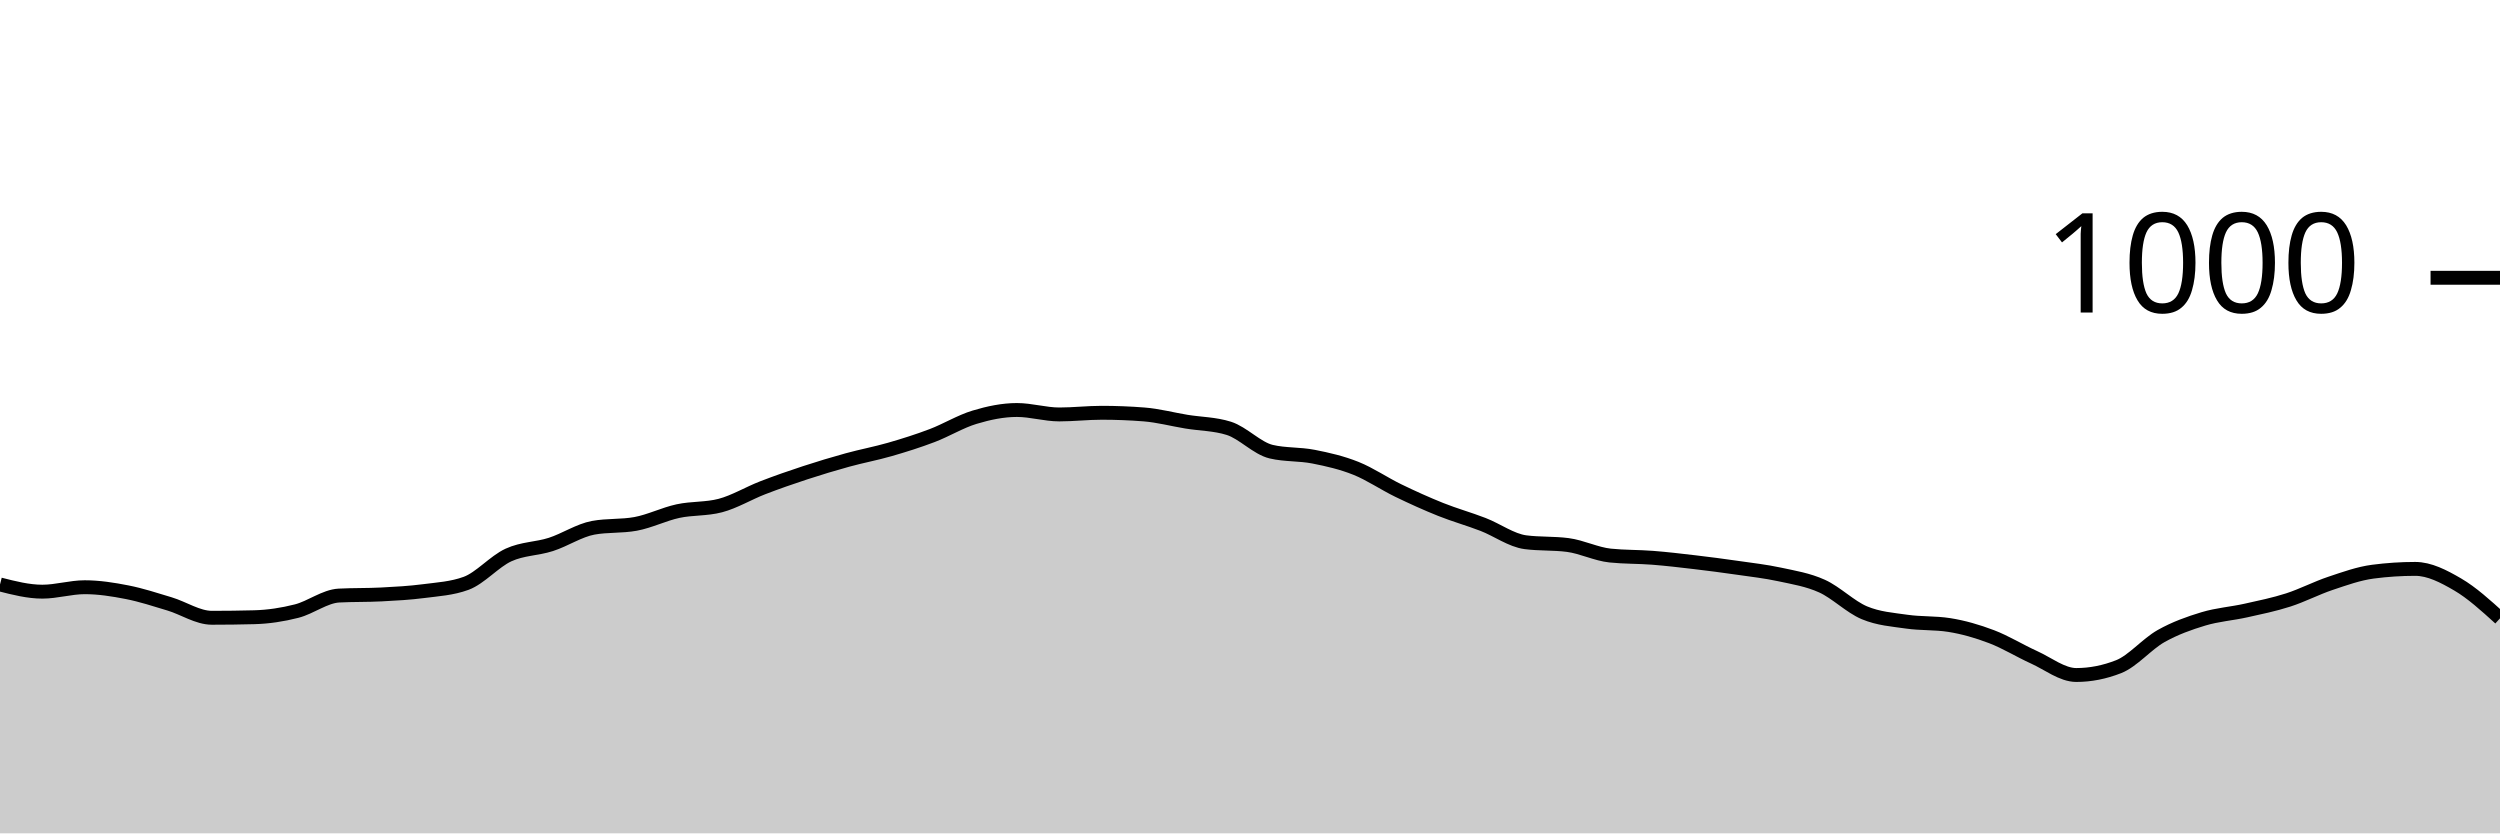
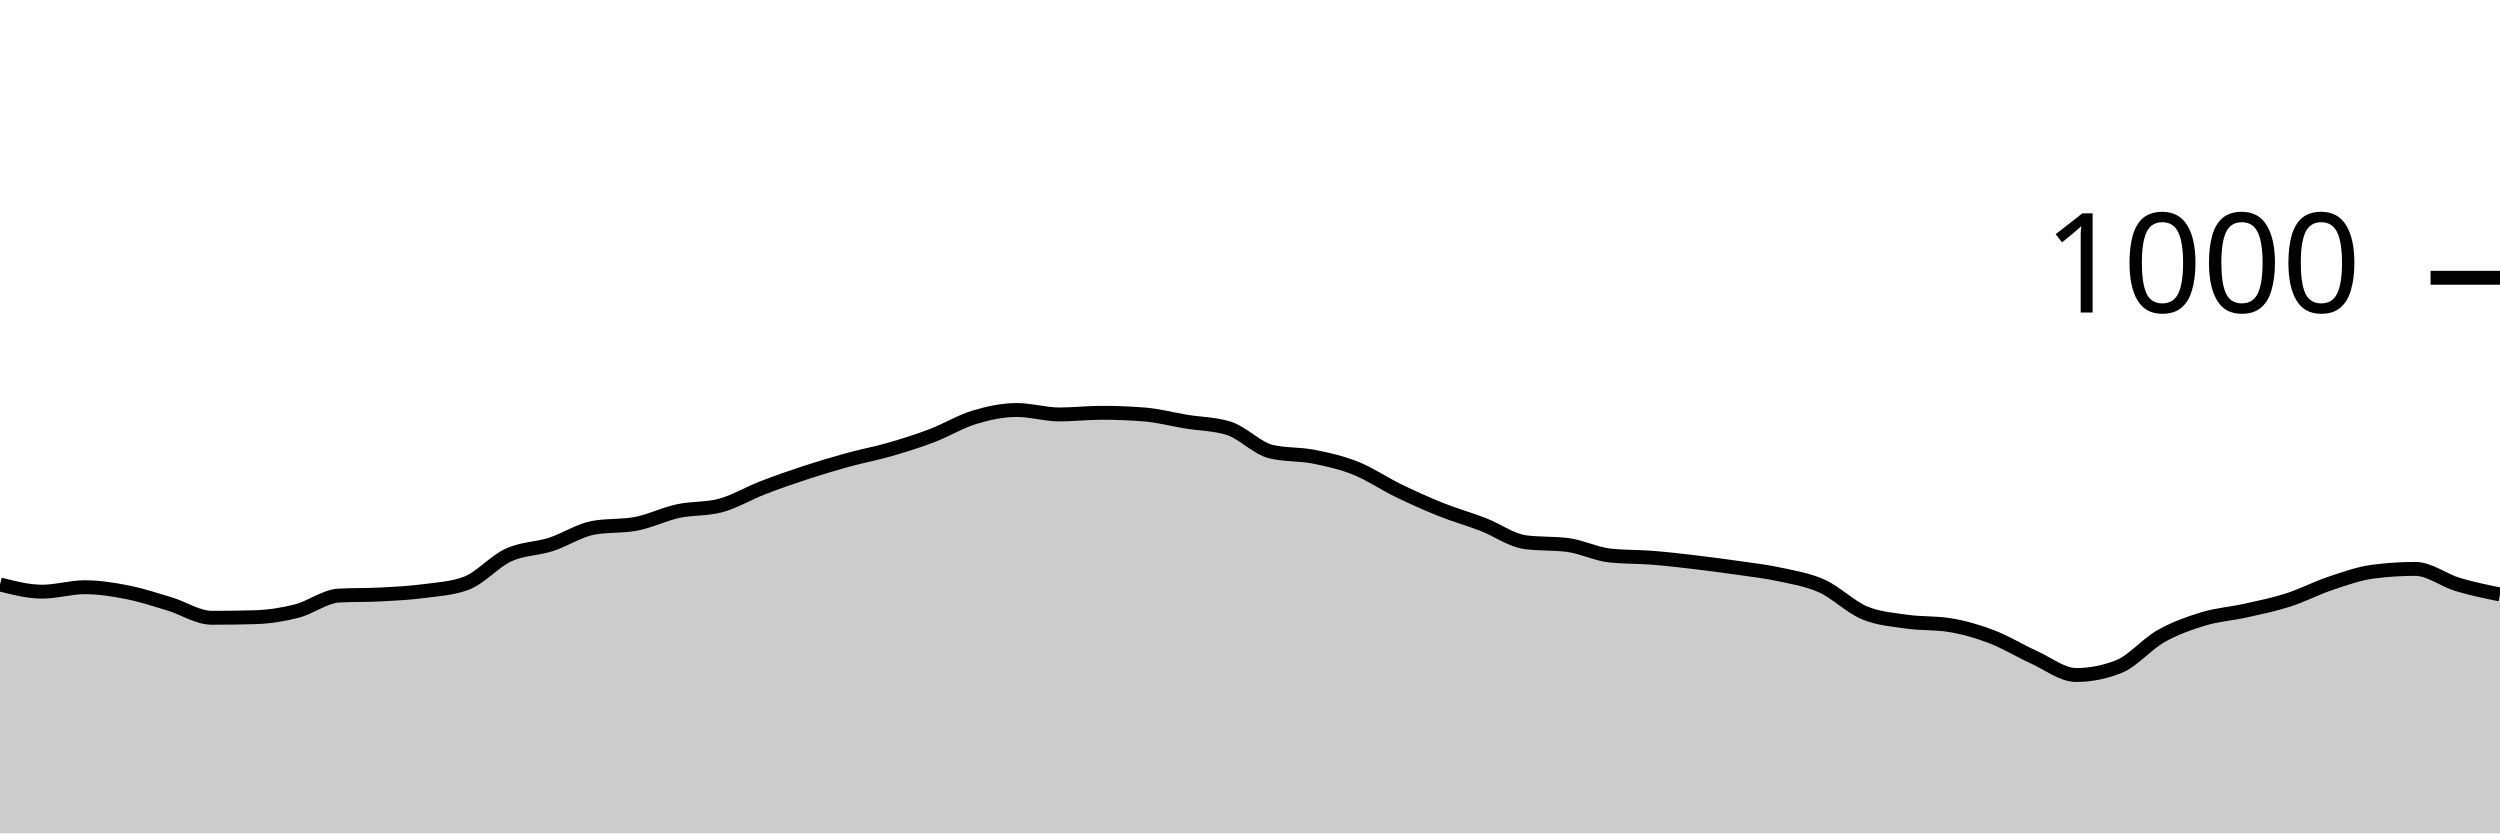
<svg xmlns="http://www.w3.org/2000/svg" viewBox="0 0 180 60">
  <g transform="translate(0,20)">
-     <path class="area" fill="rgba(0, 0, 0, 0.2)" d="M0,22.08C1.017,22.34,2.034,22.6,3.051,22.6C4.068,22.6,5.085,22.28,6.102,22.28C7.119,22.28,8.136,22.44,9.153,22.64C10.169,22.84,11.186,23.173,12.203,23.48C13.22,23.787,14.237,24.48,15.254,24.48C16.271,24.48,17.288,24.467,18.305,24.44C19.322,24.413,20.339,24.26,21.356,24C22.373,23.74,23.39,22.933,24.407,22.88C25.424,22.827,26.441,22.853,27.458,22.8C28.475,22.747,29.492,22.693,30.508,22.56C31.525,22.427,32.542,22.373,33.559,22C34.576,21.627,35.593,20.427,36.61,19.96C37.627,19.493,38.644,19.527,39.661,19.2C40.678,18.873,41.695,18.187,42.712,18C43.729,17.813,44.746,17.907,45.763,17.72C46.78,17.533,47.797,17.02,48.814,16.8C49.831,16.58,50.847,16.667,51.864,16.4C52.881,16.133,53.898,15.513,54.915,15.12C55.932,14.727,56.949,14.373,57.966,14.04C58.983,13.707,60,13.4,61.017,13.12C62.034,12.84,63.051,12.653,64.068,12.36C65.085,12.067,66.102,11.747,67.119,11.36C68.136,10.973,69.153,10.347,70.169,10.04C71.186,9.733,72.203,9.52,73.22,9.52C74.237,9.52,75.254,9.84,76.271,9.84C77.288,9.84,78.305,9.72,79.322,9.72C80.339,9.72,81.356,9.76,82.373,9.84C83.39,9.92,84.407,10.193,85.424,10.36C86.441,10.527,87.458,10.52,88.475,10.84C89.492,11.16,90.508,12.28,91.525,12.52C92.542,12.76,93.559,12.68,94.576,12.88C95.593,13.08,96.61,13.313,97.627,13.72C98.644,14.127,99.661,14.827,100.678,15.32C101.695,15.813,102.712,16.273,103.729,16.68C104.746,17.087,105.763,17.367,106.78,17.76C107.797,18.153,108.814,18.907,109.831,19.04C110.847,19.173,111.864,19.107,112.881,19.24C113.898,19.373,114.915,19.893,115.932,20C116.949,20.107,117.966,20.08,118.983,20.16C120,20.24,121.017,20.36,122.034,20.48C123.051,20.6,124.068,20.733,125.085,20.88C126.102,21.027,127.119,21.14,128.136,21.36C129.153,21.58,130.169,21.74,131.186,22.2C132.203,22.66,133.22,23.693,134.237,24.12C135.254,24.547,136.271,24.613,137.288,24.76C138.305,24.907,139.322,24.84,140.339,25C141.356,25.16,142.373,25.453,143.39,25.84C144.407,26.227,145.424,26.86,146.441,27.32C147.458,27.78,148.475,28.6,149.492,28.6C150.508,28.6,151.525,28.4,152.542,28C153.559,27.6,154.576,26.373,155.593,25.8C156.61,25.227,157.627,24.867,158.644,24.56C159.661,24.253,160.678,24.187,161.695,23.96C162.712,23.733,163.729,23.527,164.746,23.2C165.763,22.873,166.78,22.34,167.797,22C168.814,21.66,169.831,21.293,170.847,21.16C171.864,21.027,172.881,20.96,173.898,20.96C174.915,20.96,175.932,21.487,176.949,22.08C177.966,22.673,178.983,23.597,180,24.52L180,40C178.983,40,177.966,40,176.949,40C175.932,40,174.915,40,173.898,40C172.881,40,171.864,40,170.847,40C169.831,40,168.814,40,167.797,40C166.78,40,165.763,40,164.746,40C163.729,40,162.712,40,161.695,40C160.678,40,159.661,40,158.644,40C157.627,40,156.61,40,155.593,40C154.576,40,153.559,40,152.542,40C151.525,40,150.508,40,149.492,40C148.475,40,147.458,40,146.441,40C145.424,40,144.407,40,143.39,40C142.373,40,141.356,40,140.339,40C139.322,40,138.305,40,137.288,40C136.271,40,135.254,40,134.237,40C133.22,40,132.203,40,131.186,40C130.169,40,129.153,40,128.136,40C127.119,40,126.102,40,125.085,40C124.068,40,123.051,40,122.034,40C121.017,40,120,40,118.983,40C117.966,40,116.949,40,115.932,40C114.915,40,113.898,40,112.881,40C111.864,40,110.847,40,109.831,40C108.814,40,107.797,40,106.78,40C105.763,40,104.746,40,103.729,40C102.712,40,101.695,40,100.678,40C99.661,40,98.644,40,97.627,40C96.61,40,95.593,40,94.576,40C93.559,40,92.542,40,91.525,40C90.508,40,89.492,40,88.475,40C87.458,40,86.441,40,85.424,40C84.407,40,83.39,40,82.373,40C81.356,40,80.339,40,79.322,40C78.305,40,77.288,40,76.271,40C75.254,40,74.237,40,73.22,40C72.203,40,71.186,40,70.169,40C69.153,40,68.136,40,67.119,40C66.102,40,65.085,40,64.068,40C63.051,40,62.034,40,61.017,40C60,40,58.983,40,57.966,40C56.949,40,55.932,40,54.915,40C53.898,40,52.881,40,51.864,40C50.847,40,49.831,40,48.814,40C47.797,40,46.78,40,45.763,40C44.746,40,43.729,40,42.712,40C41.695,40,40.678,40,39.661,40C38.644,40,37.627,40,36.61,40C35.593,40,34.576,40,33.559,40C32.542,40,31.525,40,30.508,40C29.492,40,28.475,40,27.458,40C26.441,40,25.424,40,24.407,40C23.39,40,22.373,40,21.356,40C20.339,40,19.322,40,18.305,40C17.288,40,16.271,40,15.254,40C14.237,40,13.22,40,12.203,40C11.186,40,10.169,40,9.153,40C8.136,40,7.119,40,6.102,40C5.085,40,4.068,40,3.051,40C2.034,40,1.017,40,0,40Z" />
-     <path class="line" stroke="black" fill="none" d="M0,22.08C1.017,22.34,2.034,22.6,3.051,22.6C4.068,22.6,5.085,22.28,6.102,22.28C7.119,22.28,8.136,22.44,9.153,22.64C10.169,22.84,11.186,23.173,12.203,23.48C13.22,23.787,14.237,24.48,15.254,24.48C16.271,24.48,17.288,24.467,18.305,24.44C19.322,24.413,20.339,24.26,21.356,24C22.373,23.74,23.39,22.933,24.407,22.88C25.424,22.827,26.441,22.853,27.458,22.8C28.475,22.747,29.492,22.693,30.508,22.56C31.525,22.427,32.542,22.373,33.559,22C34.576,21.627,35.593,20.427,36.61,19.96C37.627,19.493,38.644,19.527,39.661,19.2C40.678,18.873,41.695,18.187,42.712,18C43.729,17.813,44.746,17.907,45.763,17.72C46.78,17.533,47.797,17.02,48.814,16.8C49.831,16.58,50.847,16.667,51.864,16.4C52.881,16.133,53.898,15.513,54.915,15.12C55.932,14.727,56.949,14.373,57.966,14.04C58.983,13.707,60,13.4,61.017,13.12C62.034,12.84,63.051,12.653,64.068,12.36C65.085,12.067,66.102,11.747,67.119,11.36C68.136,10.973,69.153,10.347,70.169,10.04C71.186,9.733,72.203,9.52,73.22,9.52C74.237,9.52,75.254,9.84,76.271,9.84C77.288,9.84,78.305,9.72,79.322,9.72C80.339,9.72,81.356,9.76,82.373,9.84C83.39,9.92,84.407,10.193,85.424,10.36C86.441,10.527,87.458,10.52,88.475,10.84C89.492,11.16,90.508,12.28,91.525,12.52C92.542,12.76,93.559,12.68,94.576,12.88C95.593,13.08,96.61,13.313,97.627,13.72C98.644,14.127,99.661,14.827,100.678,15.32C101.695,15.813,102.712,16.273,103.729,16.68C104.746,17.087,105.763,17.367,106.78,17.76C107.797,18.153,108.814,18.907,109.831,19.04C110.847,19.173,111.864,19.107,112.881,19.24C113.898,19.373,114.915,19.893,115.932,20C116.949,20.107,117.966,20.08,118.983,20.16C120,20.24,121.017,20.36,122.034,20.48C123.051,20.6,124.068,20.733,125.085,20.88C126.102,21.027,127.119,21.14,128.136,21.36C129.153,21.58,130.169,21.74,131.186,22.2C132.203,22.66,133.22,23.693,134.237,24.12C135.254,24.547,136.271,24.613,137.288,24.76C138.305,24.907,139.322,24.84,140.339,25C141.356,25.16,142.373,25.453,143.39,25.84C144.407,26.227,145.424,26.86,146.441,27.32C147.458,27.78,148.475,28.6,149.492,28.6C150.508,28.6,151.525,28.4,152.542,28C153.559,27.6,154.576,26.373,155.593,25.8C156.61,25.227,157.627,24.867,158.644,24.56C159.661,24.253,160.678,24.187,161.695,23.96C162.712,23.733,163.729,23.527,164.746,23.2C165.763,22.873,166.78,22.34,167.797,22C168.814,21.66,169.831,21.293,170.847,21.16C171.864,21.027,172.881,20.96,173.898,20.96C174.915,20.96,175.932,21.487,176.949,22.08C177.966,22.673,178.983,23.597,180,24.52" />
+     <path class="area" fill="rgba(0, 0, 0, 0.2)" d="M0,22.08C1.017,22.34,2.034,22.6,3.051,22.6C4.068,22.6,5.085,22.28,6.102,22.28C7.119,22.28,8.136,22.44,9.153,22.64C10.169,22.84,11.186,23.173,12.203,23.48C13.22,23.787,14.237,24.48,15.254,24.48C16.271,24.48,17.288,24.467,18.305,24.44C19.322,24.413,20.339,24.26,21.356,24C22.373,23.74,23.39,22.933,24.407,22.88C25.424,22.827,26.441,22.853,27.458,22.8C28.475,22.747,29.492,22.693,30.508,22.56C31.525,22.427,32.542,22.373,33.559,22C34.576,21.627,35.593,20.427,36.61,19.96C37.627,19.493,38.644,19.527,39.661,19.2C40.678,18.873,41.695,18.187,42.712,18C43.729,17.813,44.746,17.907,45.763,17.72C46.78,17.533,47.797,17.02,48.814,16.8C49.831,16.58,50.847,16.667,51.864,16.4C52.881,16.133,53.898,15.513,54.915,15.12C55.932,14.727,56.949,14.373,57.966,14.04C58.983,13.707,60,13.4,61.017,13.12C62.034,12.84,63.051,12.653,64.068,12.36C65.085,12.067,66.102,11.747,67.119,11.36C68.136,10.973,69.153,10.347,70.169,10.04C71.186,9.733,72.203,9.52,73.22,9.52C74.237,9.52,75.254,9.84,76.271,9.84C77.288,9.84,78.305,9.72,79.322,9.72C80.339,9.72,81.356,9.76,82.373,9.84C83.39,9.92,84.407,10.193,85.424,10.36C86.441,10.527,87.458,10.52,88.475,10.84C89.492,11.16,90.508,12.28,91.525,12.52C92.542,12.76,93.559,12.68,94.576,12.88C95.593,13.08,96.61,13.313,97.627,13.72C98.644,14.127,99.661,14.827,100.678,15.32C101.695,15.813,102.712,16.273,103.729,16.68C104.746,17.087,105.763,17.367,106.78,17.76C107.797,18.153,108.814,18.907,109.831,19.04C110.847,19.173,111.864,19.107,112.881,19.24C113.898,19.373,114.915,19.893,115.932,20C116.949,20.107,117.966,20.08,118.983,20.16C120,20.24,121.017,20.36,122.034,20.48C123.051,20.6,124.068,20.733,125.085,20.88C126.102,21.027,127.119,21.14,128.136,21.36C129.153,21.58,130.169,21.74,131.186,22.2C132.203,22.66,133.22,23.693,134.237,24.12C135.254,24.547,136.271,24.613,137.288,24.76C138.305,24.907,139.322,24.84,140.339,25C141.356,25.16,142.373,25.453,143.39,25.84C144.407,26.227,145.424,26.86,146.441,27.32C147.458,27.78,148.475,28.6,149.492,28.6C150.508,28.6,151.525,28.4,152.542,28C153.559,27.6,154.576,26.373,155.593,25.8C156.61,25.227,157.627,24.867,158.644,24.56C159.661,24.253,160.678,24.187,161.695,23.96C162.712,23.733,163.729,23.527,164.746,23.2C165.763,22.873,166.78,22.34,167.797,22C168.814,21.66,169.831,21.293,170.847,21.16C171.864,21.027,172.881,20.96,173.898,20.96C174.915,20.96,175.932,21.773,176.949,22.08C177.966,22.387,178.983,22.593,180,22.8L180,40C178.983,40,177.966,40,176.949,40C175.932,40,174.915,40,173.898,40C172.881,40,171.864,40,170.847,40C169.831,40,168.814,40,167.797,40C166.78,40,165.763,40,164.746,40C163.729,40,162.712,40,161.695,40C160.678,40,159.661,40,158.644,40C157.627,40,156.61,40,155.593,40C154.576,40,153.559,40,152.542,40C151.525,40,150.508,40,149.492,40C148.475,40,147.458,40,146.441,40C145.424,40,144.407,40,143.39,40C142.373,40,141.356,40,140.339,40C139.322,40,138.305,40,137.288,40C136.271,40,135.254,40,134.237,40C133.22,40,132.203,40,131.186,40C130.169,40,129.153,40,128.136,40C127.119,40,126.102,40,125.085,40C124.068,40,123.051,40,122.034,40C121.017,40,120,40,118.983,40C117.966,40,116.949,40,115.932,40C114.915,40,113.898,40,112.881,40C111.864,40,110.847,40,109.831,40C108.814,40,107.797,40,106.78,40C105.763,40,104.746,40,103.729,40C102.712,40,101.695,40,100.678,40C99.661,40,98.644,40,97.627,40C96.61,40,95.593,40,94.576,40C93.559,40,92.542,40,91.525,40C90.508,40,89.492,40,88.475,40C87.458,40,86.441,40,85.424,40C84.407,40,83.39,40,82.373,40C81.356,40,80.339,40,79.322,40C78.305,40,77.288,40,76.271,40C75.254,40,74.237,40,73.22,40C72.203,40,71.186,40,70.169,40C69.153,40,68.136,40,67.119,40C66.102,40,65.085,40,64.068,40C63.051,40,62.034,40,61.017,40C60,40,58.983,40,57.966,40C56.949,40,55.932,40,54.915,40C53.898,40,52.881,40,51.864,40C50.847,40,49.831,40,48.814,40C47.797,40,46.78,40,45.763,40C44.746,40,43.729,40,42.712,40C41.695,40,40.678,40,39.661,40C38.644,40,37.627,40,36.61,40C35.593,40,34.576,40,33.559,40C32.542,40,31.525,40,30.508,40C29.492,40,28.475,40,27.458,40C26.441,40,25.424,40,24.407,40C23.39,40,22.373,40,21.356,40C20.339,40,19.322,40,18.305,40C17.288,40,16.271,40,15.254,40C14.237,40,13.22,40,12.203,40C11.186,40,10.169,40,9.153,40C8.136,40,7.119,40,6.102,40C5.085,40,4.068,40,3.051,40C2.034,40,1.017,40,0,40Z" />
+     <path class="line" stroke="black" fill="none" d="M0,22.08C1.017,22.34,2.034,22.6,3.051,22.6C4.068,22.6,5.085,22.28,6.102,22.28C7.119,22.28,8.136,22.44,9.153,22.64C10.169,22.84,11.186,23.173,12.203,23.48C13.22,23.787,14.237,24.48,15.254,24.48C16.271,24.48,17.288,24.467,18.305,24.44C19.322,24.413,20.339,24.26,21.356,24C22.373,23.74,23.39,22.933,24.407,22.88C25.424,22.827,26.441,22.853,27.458,22.8C28.475,22.747,29.492,22.693,30.508,22.56C31.525,22.427,32.542,22.373,33.559,22C34.576,21.627,35.593,20.427,36.61,19.96C37.627,19.493,38.644,19.527,39.661,19.2C40.678,18.873,41.695,18.187,42.712,18C43.729,17.813,44.746,17.907,45.763,17.72C46.78,17.533,47.797,17.02,48.814,16.8C49.831,16.58,50.847,16.667,51.864,16.4C52.881,16.133,53.898,15.513,54.915,15.12C55.932,14.727,56.949,14.373,57.966,14.04C58.983,13.707,60,13.4,61.017,13.12C62.034,12.84,63.051,12.653,64.068,12.36C65.085,12.067,66.102,11.747,67.119,11.36C68.136,10.973,69.153,10.347,70.169,10.04C71.186,9.733,72.203,9.52,73.22,9.52C74.237,9.52,75.254,9.84,76.271,9.84C77.288,9.84,78.305,9.72,79.322,9.72C80.339,9.72,81.356,9.76,82.373,9.84C83.39,9.92,84.407,10.193,85.424,10.36C86.441,10.527,87.458,10.52,88.475,10.84C89.492,11.16,90.508,12.28,91.525,12.52C92.542,12.76,93.559,12.68,94.576,12.88C95.593,13.08,96.61,13.313,97.627,13.72C98.644,14.127,99.661,14.827,100.678,15.32C101.695,15.813,102.712,16.273,103.729,16.68C104.746,17.087,105.763,17.367,106.78,17.76C107.797,18.153,108.814,18.907,109.831,19.04C110.847,19.173,111.864,19.107,112.881,19.24C113.898,19.373,114.915,19.893,115.932,20C116.949,20.107,117.966,20.08,118.983,20.16C120,20.24,121.017,20.36,122.034,20.48C123.051,20.6,124.068,20.733,125.085,20.88C126.102,21.027,127.119,21.14,128.136,21.36C129.153,21.58,130.169,21.74,131.186,22.2C132.203,22.66,133.22,23.693,134.237,24.12C135.254,24.547,136.271,24.613,137.288,24.76C138.305,24.907,139.322,24.84,140.339,25C141.356,25.16,142.373,25.453,143.39,25.84C144.407,26.227,145.424,26.86,146.441,27.32C147.458,27.78,148.475,28.6,149.492,28.6C150.508,28.6,151.525,28.4,152.542,28C153.559,27.6,154.576,26.373,155.593,25.8C156.61,25.227,157.627,24.867,158.644,24.56C159.661,24.253,160.678,24.187,161.695,23.96C162.712,23.733,163.729,23.527,164.746,23.2C165.763,22.873,166.78,22.34,167.797,22C168.814,21.66,169.831,21.293,170.847,21.16C171.864,21.027,172.881,20.96,173.898,20.96C174.915,20.96,175.932,21.773,176.949,22.08C177.966,22.387,178.983,22.593,180,22.8" />
    <path class="axis-ceiling" stroke-width="1" stroke="black" fill="none" d="M175,0L180,0" />
    <text class="axis-ceiling-label" font-family="sans-serif" text-anchor="end" font-size="10px" x="170" y="2.5">1000</text>
  </g>
</svg>
